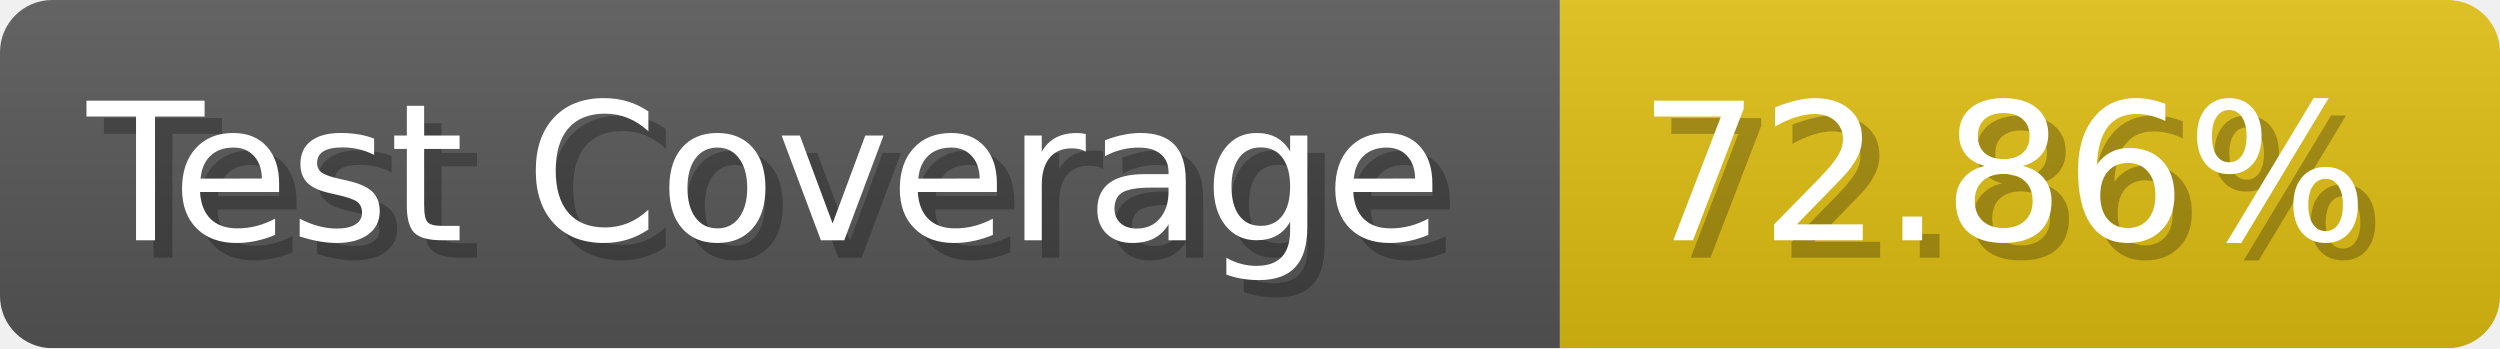
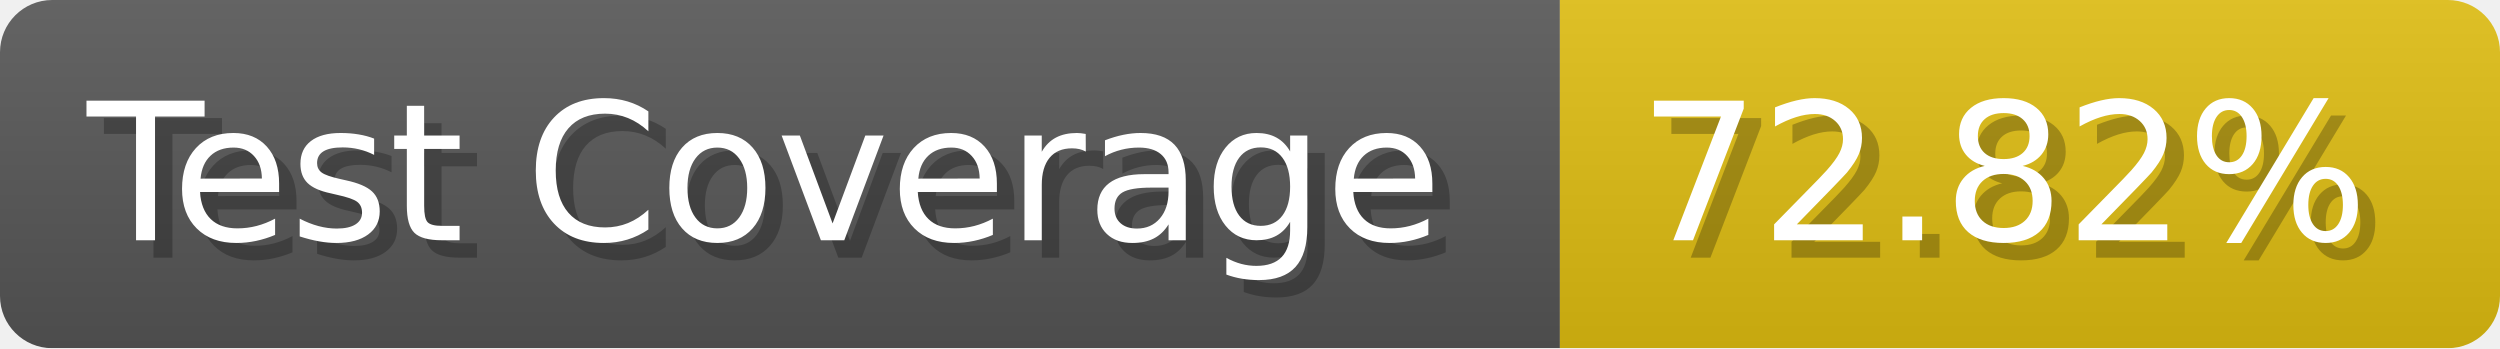
- <svg xmlns="http://www.w3.org/2000/svg" width="143.6" height="20" viewBox="0 0 1436 200" role="img" aria-label="Test Coverage: 72.86%">
+ <svg xmlns="http://www.w3.org/2000/svg" width="143.6" height="20" viewBox="0 0 1436 200" role="img" aria-label="Test Coverage: 72.82%">
  <linearGradient id="a" x2="0" y2="100%">
    <stop offset="0" stop-opacity=".1" stop-color="#EEE" />
    <stop offset="1" stop-opacity=".1" />
  </linearGradient>
  <mask id="m">
    <rect width="1436" height="200" rx="30" fill="#FFF" />
  </mask>
  <g mask="url(#m)">
    <rect width="896" height="200" fill="#555" />
    <rect width="540" height="200" fill="#DB1" x="896" />
    <rect width="1436" height="200" fill="url(#a)" />
  </g>
  <g aria-hidden="true" fill="#fff" text-anchor="start" font-family="Verdana,DejaVu Sans,sans-serif" font-size="110">
    <text x="60" y="148" textLength="796" fill="#000" opacity="0.25">Test Coverage</text>
    <text x="50" y="138" textLength="796">Test Coverage</text>
-     <text x="951" y="148" textLength="440" fill="#000" opacity="0.25">72.86%</text>
-     <text x="941" y="138" textLength="440">72.86%</text>
+     <text x="951" y="148" textLength="440" fill="#000" opacity="0.25">72.82%</text>
+     <text x="941" y="138" textLength="440">72.82%</text>
  </g>
</svg>
